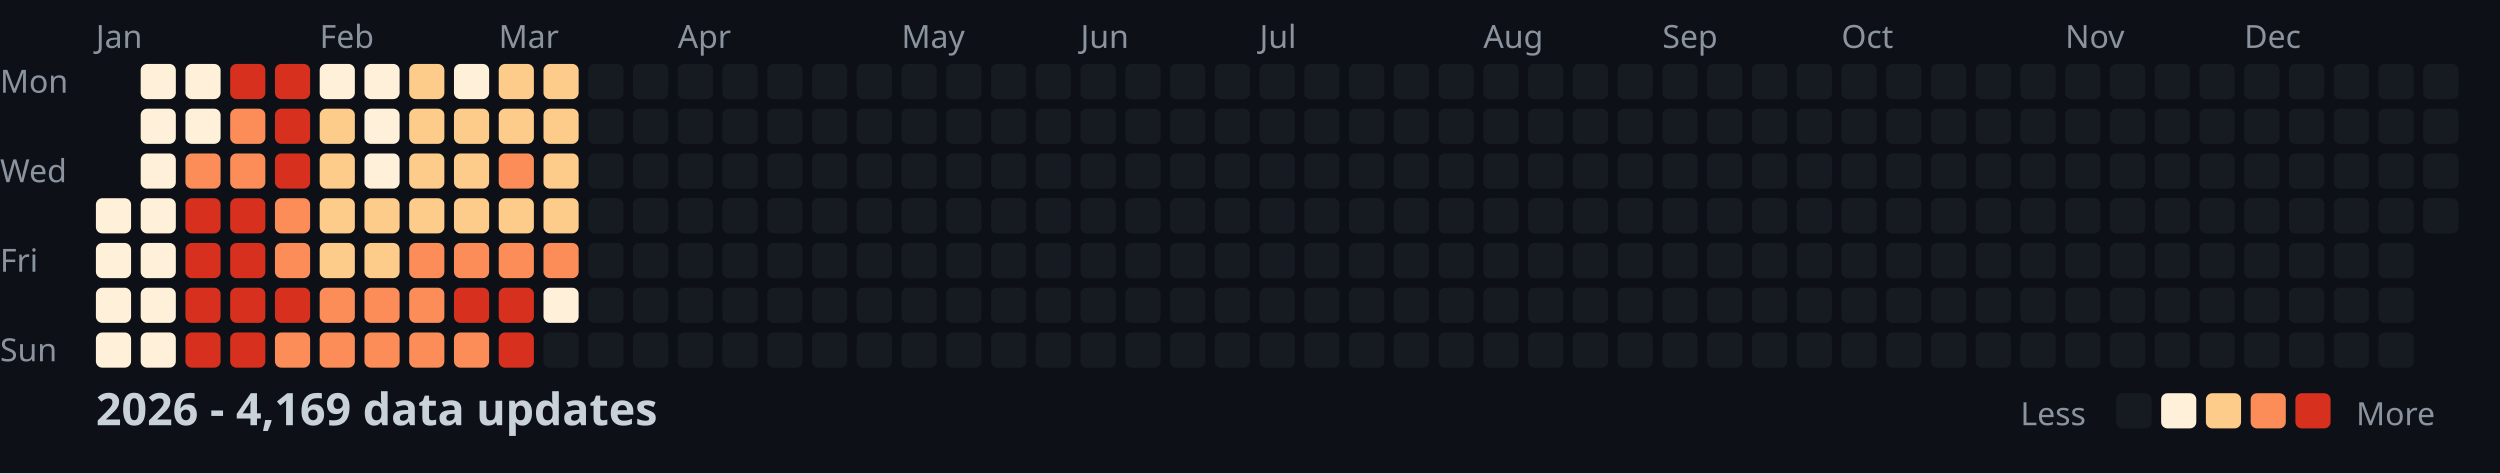
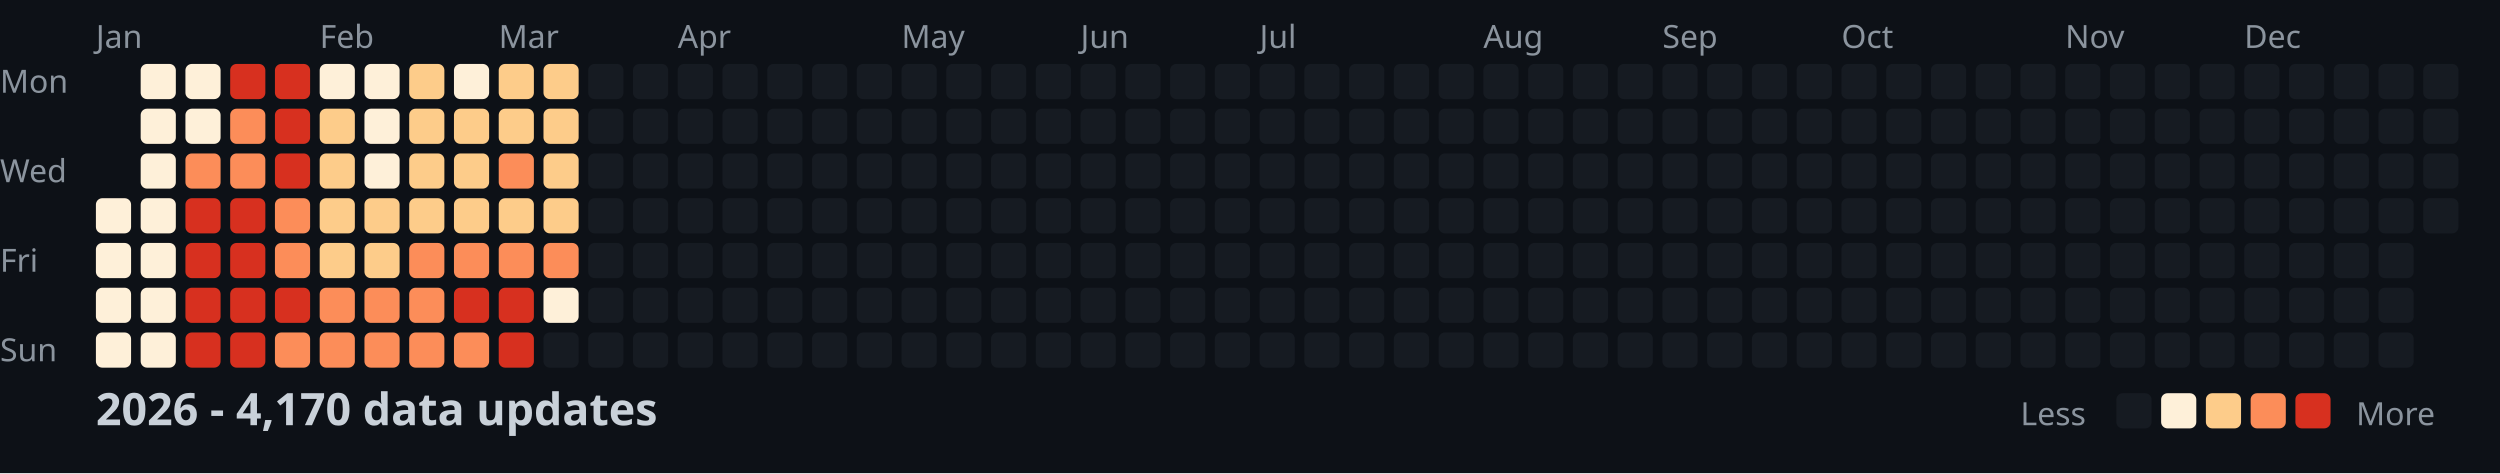
<svg xmlns="http://www.w3.org/2000/svg" width="782" height="148">
  <style>
    .month { font: 10px sans-serif; fill: #8b949e; }
    .day { font: 10px sans-serif; fill: #8b949e; }
    .title { font: bold 14px sans-serif; fill: #c9d1d9; }
    .legend { font: 10px sans-serif; fill: #8b949e; }
  </style>
  <rect width="100%" height="100%" fill="#0d1117" />
  <text x="0" y="29" class="day">Mon</text>
  <text x="0" y="57" class="day">Wed</text>
  <text x="0" y="85" class="day">Fri</text>
  <text x="0" y="113" class="day">Sun</text>
  <text x="30" y="15" class="month">Jan</text>
  <text x="100" y="15" class="month">Feb</text>
  <text x="156" y="15" class="month">Mar</text>
  <text x="212" y="15" class="month">Apr</text>
  <text x="282" y="15" class="month">May</text>
  <text x="338" y="15" class="month">Jun</text>
  <text x="394" y="15" class="month">Jul</text>
  <text x="464" y="15" class="month">Aug</text>
  <text x="520" y="15" class="month">Sep</text>
  <text x="576" y="15" class="month">Oct</text>
  <text x="646" y="15" class="month">Nov</text>
  <text x="702" y="15" class="month">Dec</text>
  <rect x="30" y="62" width="11" height="11" fill="#fef0d9" rx="2" />
  <rect x="30" y="76" width="11" height="11" fill="#fef0d9" rx="2" />
  <rect x="30" y="90" width="11" height="11" fill="#fef0d9" rx="2" />
  <rect x="30" y="104" width="11" height="11" fill="#fef0d9" rx="2" />
  <rect x="44" y="20" width="11" height="11" fill="#fef0d9" rx="2" />
  <rect x="44" y="34" width="11" height="11" fill="#fef0d9" rx="2" />
  <rect x="44" y="48" width="11" height="11" fill="#fef0d9" rx="2" />
  <rect x="44" y="62" width="11" height="11" fill="#fef0d9" rx="2" />
  <rect x="44" y="76" width="11" height="11" fill="#fef0d9" rx="2" />
  <rect x="44" y="90" width="11" height="11" fill="#fef0d9" rx="2" />
  <rect x="44" y="104" width="11" height="11" fill="#fef0d9" rx="2" />
  <rect x="58" y="20" width="11" height="11" fill="#fef0d9" rx="2" />
  <rect x="58" y="34" width="11" height="11" fill="#fef0d9" rx="2" />
  <rect x="58" y="48" width="11" height="11" fill="#fc8d59" rx="2" />
  <rect x="58" y="62" width="11" height="11" fill="#d7301f" rx="2" />
  <rect x="58" y="76" width="11" height="11" fill="#d7301f" rx="2" />
  <rect x="58" y="90" width="11" height="11" fill="#d7301f" rx="2" />
  <rect x="58" y="104" width="11" height="11" fill="#d7301f" rx="2" />
  <rect x="72" y="20" width="11" height="11" fill="#d7301f" rx="2" />
  <rect x="72" y="34" width="11" height="11" fill="#fc8d59" rx="2" />
  <rect x="72" y="48" width="11" height="11" fill="#fc8d59" rx="2" />
  <rect x="72" y="62" width="11" height="11" fill="#d7301f" rx="2" />
  <rect x="72" y="76" width="11" height="11" fill="#d7301f" rx="2" />
  <rect x="72" y="90" width="11" height="11" fill="#d7301f" rx="2" />
  <rect x="72" y="104" width="11" height="11" fill="#d7301f" rx="2" />
  <rect x="86" y="20" width="11" height="11" fill="#d7301f" rx="2" />
  <rect x="86" y="34" width="11" height="11" fill="#d7301f" rx="2" />
  <rect x="86" y="48" width="11" height="11" fill="#d7301f" rx="2" />
  <rect x="86" y="62" width="11" height="11" fill="#fc8d59" rx="2" />
  <rect x="86" y="76" width="11" height="11" fill="#fc8d59" rx="2" />
  <rect x="86" y="90" width="11" height="11" fill="#d7301f" rx="2" />
  <rect x="86" y="104" width="11" height="11" fill="#fc8d59" rx="2" />
  <rect x="100" y="20" width="11" height="11" fill="#fef0d9" rx="2" />
  <rect x="100" y="34" width="11" height="11" fill="#fdcc8a" rx="2" />
  <rect x="100" y="48" width="11" height="11" fill="#fdcc8a" rx="2" />
  <rect x="100" y="62" width="11" height="11" fill="#fdcc8a" rx="2" />
  <rect x="100" y="76" width="11" height="11" fill="#fdcc8a" rx="2" />
  <rect x="100" y="90" width="11" height="11" fill="#fc8d59" rx="2" />
  <rect x="100" y="104" width="11" height="11" fill="#fc8d59" rx="2" />
  <rect x="114" y="20" width="11" height="11" fill="#fef0d9" rx="2" />
  <rect x="114" y="34" width="11" height="11" fill="#fef0d9" rx="2" />
  <rect x="114" y="48" width="11" height="11" fill="#fef0d9" rx="2" />
  <rect x="114" y="62" width="11" height="11" fill="#fdcc8a" rx="2" />
  <rect x="114" y="76" width="11" height="11" fill="#fdcc8a" rx="2" />
  <rect x="114" y="90" width="11" height="11" fill="#fc8d59" rx="2" />
  <rect x="114" y="104" width="11" height="11" fill="#fc8d59" rx="2" />
  <rect x="128" y="20" width="11" height="11" fill="#fdcc8a" rx="2" />
  <rect x="128" y="34" width="11" height="11" fill="#fdcc8a" rx="2" />
  <rect x="128" y="48" width="11" height="11" fill="#fdcc8a" rx="2" />
  <rect x="128" y="62" width="11" height="11" fill="#fdcc8a" rx="2" />
  <rect x="128" y="76" width="11" height="11" fill="#fc8d59" rx="2" />
  <rect x="128" y="90" width="11" height="11" fill="#fc8d59" rx="2" />
  <rect x="128" y="104" width="11" height="11" fill="#fc8d59" rx="2" />
  <rect x="142" y="20" width="11" height="11" fill="#fef0d9" rx="2" />
  <rect x="142" y="34" width="11" height="11" fill="#fdcc8a" rx="2" />
  <rect x="142" y="48" width="11" height="11" fill="#fdcc8a" rx="2" />
  <rect x="142" y="62" width="11" height="11" fill="#fdcc8a" rx="2" />
  <rect x="142" y="76" width="11" height="11" fill="#fc8d59" rx="2" />
  <rect x="142" y="90" width="11" height="11" fill="#d7301f" rx="2" />
  <rect x="142" y="104" width="11" height="11" fill="#fc8d59" rx="2" />
  <rect x="156" y="20" width="11" height="11" fill="#fdcc8a" rx="2" />
  <rect x="156" y="34" width="11" height="11" fill="#fdcc8a" rx="2" />
  <rect x="156" y="48" width="11" height="11" fill="#fc8d59" rx="2" />
  <rect x="156" y="62" width="11" height="11" fill="#fdcc8a" rx="2" />
  <rect x="156" y="76" width="11" height="11" fill="#fc8d59" rx="2" />
  <rect x="156" y="90" width="11" height="11" fill="#d7301f" rx="2" />
  <rect x="156" y="104" width="11" height="11" fill="#d7301f" rx="2" />
  <rect x="170" y="20" width="11" height="11" fill="#fdcc8a" rx="2" />
  <rect x="170" y="34" width="11" height="11" fill="#fdcc8a" rx="2" />
  <rect x="170" y="48" width="11" height="11" fill="#fdcc8a" rx="2" />
  <rect x="170" y="62" width="11" height="11" fill="#fdcc8a" rx="2" />
  <rect x="170" y="76" width="11" height="11" fill="#fc8d59" rx="2" />
  <rect x="170" y="90" width="11" height="11" fill="#fef0d9" rx="2" />
  <rect x="170" y="104" width="11" height="11" fill="#161b22" rx="2" />
  <rect x="184" y="20" width="11" height="11" fill="#161b22" rx="2" />
  <rect x="184" y="34" width="11" height="11" fill="#161b22" rx="2" />
  <rect x="184" y="48" width="11" height="11" fill="#161b22" rx="2" />
  <rect x="184" y="62" width="11" height="11" fill="#161b22" rx="2" />
  <rect x="184" y="76" width="11" height="11" fill="#161b22" rx="2" />
  <rect x="184" y="90" width="11" height="11" fill="#161b22" rx="2" />
  <rect x="184" y="104" width="11" height="11" fill="#161b22" rx="2" />
  <rect x="198" y="20" width="11" height="11" fill="#161b22" rx="2" />
  <rect x="198" y="34" width="11" height="11" fill="#161b22" rx="2" />
  <rect x="198" y="48" width="11" height="11" fill="#161b22" rx="2" />
  <rect x="198" y="62" width="11" height="11" fill="#161b22" rx="2" />
  <rect x="198" y="76" width="11" height="11" fill="#161b22" rx="2" />
  <rect x="198" y="90" width="11" height="11" fill="#161b22" rx="2" />
  <rect x="198" y="104" width="11" height="11" fill="#161b22" rx="2" />
  <rect x="212" y="20" width="11" height="11" fill="#161b22" rx="2" />
  <rect x="212" y="34" width="11" height="11" fill="#161b22" rx="2" />
  <rect x="212" y="48" width="11" height="11" fill="#161b22" rx="2" />
  <rect x="212" y="62" width="11" height="11" fill="#161b22" rx="2" />
  <rect x="212" y="76" width="11" height="11" fill="#161b22" rx="2" />
  <rect x="212" y="90" width="11" height="11" fill="#161b22" rx="2" />
  <rect x="212" y="104" width="11" height="11" fill="#161b22" rx="2" />
  <rect x="226" y="20" width="11" height="11" fill="#161b22" rx="2" />
  <rect x="226" y="34" width="11" height="11" fill="#161b22" rx="2" />
  <rect x="226" y="48" width="11" height="11" fill="#161b22" rx="2" />
  <rect x="226" y="62" width="11" height="11" fill="#161b22" rx="2" />
  <rect x="226" y="76" width="11" height="11" fill="#161b22" rx="2" />
  <rect x="226" y="90" width="11" height="11" fill="#161b22" rx="2" />
  <rect x="226" y="104" width="11" height="11" fill="#161b22" rx="2" />
  <rect x="240" y="20" width="11" height="11" fill="#161b22" rx="2" />
  <rect x="240" y="34" width="11" height="11" fill="#161b22" rx="2" />
  <rect x="240" y="48" width="11" height="11" fill="#161b22" rx="2" />
  <rect x="240" y="62" width="11" height="11" fill="#161b22" rx="2" />
  <rect x="240" y="76" width="11" height="11" fill="#161b22" rx="2" />
  <rect x="240" y="90" width="11" height="11" fill="#161b22" rx="2" />
  <rect x="240" y="104" width="11" height="11" fill="#161b22" rx="2" />
  <rect x="254" y="20" width="11" height="11" fill="#161b22" rx="2" />
  <rect x="254" y="34" width="11" height="11" fill="#161b22" rx="2" />
  <rect x="254" y="48" width="11" height="11" fill="#161b22" rx="2" />
  <rect x="254" y="62" width="11" height="11" fill="#161b22" rx="2" />
  <rect x="254" y="76" width="11" height="11" fill="#161b22" rx="2" />
  <rect x="254" y="90" width="11" height="11" fill="#161b22" rx="2" />
  <rect x="254" y="104" width="11" height="11" fill="#161b22" rx="2" />
  <rect x="268" y="20" width="11" height="11" fill="#161b22" rx="2" />
  <rect x="268" y="34" width="11" height="11" fill="#161b22" rx="2" />
  <rect x="268" y="48" width="11" height="11" fill="#161b22" rx="2" />
  <rect x="268" y="62" width="11" height="11" fill="#161b22" rx="2" />
  <rect x="268" y="76" width="11" height="11" fill="#161b22" rx="2" />
  <rect x="268" y="90" width="11" height="11" fill="#161b22" rx="2" />
  <rect x="268" y="104" width="11" height="11" fill="#161b22" rx="2" />
  <rect x="282" y="20" width="11" height="11" fill="#161b22" rx="2" />
  <rect x="282" y="34" width="11" height="11" fill="#161b22" rx="2" />
  <rect x="282" y="48" width="11" height="11" fill="#161b22" rx="2" />
  <rect x="282" y="62" width="11" height="11" fill="#161b22" rx="2" />
  <rect x="282" y="76" width="11" height="11" fill="#161b22" rx="2" />
  <rect x="282" y="90" width="11" height="11" fill="#161b22" rx="2" />
  <rect x="282" y="104" width="11" height="11" fill="#161b22" rx="2" />
  <rect x="296" y="20" width="11" height="11" fill="#161b22" rx="2" />
  <rect x="296" y="34" width="11" height="11" fill="#161b22" rx="2" />
  <rect x="296" y="48" width="11" height="11" fill="#161b22" rx="2" />
  <rect x="296" y="62" width="11" height="11" fill="#161b22" rx="2" />
  <rect x="296" y="76" width="11" height="11" fill="#161b22" rx="2" />
  <rect x="296" y="90" width="11" height="11" fill="#161b22" rx="2" />
  <rect x="296" y="104" width="11" height="11" fill="#161b22" rx="2" />
  <rect x="310" y="20" width="11" height="11" fill="#161b22" rx="2" />
  <rect x="310" y="34" width="11" height="11" fill="#161b22" rx="2" />
  <rect x="310" y="48" width="11" height="11" fill="#161b22" rx="2" />
  <rect x="310" y="62" width="11" height="11" fill="#161b22" rx="2" />
  <rect x="310" y="76" width="11" height="11" fill="#161b22" rx="2" />
  <rect x="310" y="90" width="11" height="11" fill="#161b22" rx="2" />
  <rect x="310" y="104" width="11" height="11" fill="#161b22" rx="2" />
  <rect x="324" y="20" width="11" height="11" fill="#161b22" rx="2" />
  <rect x="324" y="34" width="11" height="11" fill="#161b22" rx="2" />
  <rect x="324" y="48" width="11" height="11" fill="#161b22" rx="2" />
  <rect x="324" y="62" width="11" height="11" fill="#161b22" rx="2" />
  <rect x="324" y="76" width="11" height="11" fill="#161b22" rx="2" />
  <rect x="324" y="90" width="11" height="11" fill="#161b22" rx="2" />
  <rect x="324" y="104" width="11" height="11" fill="#161b22" rx="2" />
  <rect x="338" y="20" width="11" height="11" fill="#161b22" rx="2" />
  <rect x="338" y="34" width="11" height="11" fill="#161b22" rx="2" />
  <rect x="338" y="48" width="11" height="11" fill="#161b22" rx="2" />
  <rect x="338" y="62" width="11" height="11" fill="#161b22" rx="2" />
  <rect x="338" y="76" width="11" height="11" fill="#161b22" rx="2" />
  <rect x="338" y="90" width="11" height="11" fill="#161b22" rx="2" />
  <rect x="338" y="104" width="11" height="11" fill="#161b22" rx="2" />
  <rect x="352" y="20" width="11" height="11" fill="#161b22" rx="2" />
  <rect x="352" y="34" width="11" height="11" fill="#161b22" rx="2" />
  <rect x="352" y="48" width="11" height="11" fill="#161b22" rx="2" />
  <rect x="352" y="62" width="11" height="11" fill="#161b22" rx="2" />
  <rect x="352" y="76" width="11" height="11" fill="#161b22" rx="2" />
  <rect x="352" y="90" width="11" height="11" fill="#161b22" rx="2" />
  <rect x="352" y="104" width="11" height="11" fill="#161b22" rx="2" />
  <rect x="366" y="20" width="11" height="11" fill="#161b22" rx="2" />
  <rect x="366" y="34" width="11" height="11" fill="#161b22" rx="2" />
  <rect x="366" y="48" width="11" height="11" fill="#161b22" rx="2" />
  <rect x="366" y="62" width="11" height="11" fill="#161b22" rx="2" />
  <rect x="366" y="76" width="11" height="11" fill="#161b22" rx="2" />
  <rect x="366" y="90" width="11" height="11" fill="#161b22" rx="2" />
  <rect x="366" y="104" width="11" height="11" fill="#161b22" rx="2" />
  <rect x="380" y="20" width="11" height="11" fill="#161b22" rx="2" />
  <rect x="380" y="34" width="11" height="11" fill="#161b22" rx="2" />
  <rect x="380" y="48" width="11" height="11" fill="#161b22" rx="2" />
  <rect x="380" y="62" width="11" height="11" fill="#161b22" rx="2" />
  <rect x="380" y="76" width="11" height="11" fill="#161b22" rx="2" />
  <rect x="380" y="90" width="11" height="11" fill="#161b22" rx="2" />
  <rect x="380" y="104" width="11" height="11" fill="#161b22" rx="2" />
  <rect x="394" y="20" width="11" height="11" fill="#161b22" rx="2" />
  <rect x="394" y="34" width="11" height="11" fill="#161b22" rx="2" />
  <rect x="394" y="48" width="11" height="11" fill="#161b22" rx="2" />
  <rect x="394" y="62" width="11" height="11" fill="#161b22" rx="2" />
  <rect x="394" y="76" width="11" height="11" fill="#161b22" rx="2" />
  <rect x="394" y="90" width="11" height="11" fill="#161b22" rx="2" />
  <rect x="394" y="104" width="11" height="11" fill="#161b22" rx="2" />
  <rect x="408" y="20" width="11" height="11" fill="#161b22" rx="2" />
  <rect x="408" y="34" width="11" height="11" fill="#161b22" rx="2" />
  <rect x="408" y="48" width="11" height="11" fill="#161b22" rx="2" />
  <rect x="408" y="62" width="11" height="11" fill="#161b22" rx="2" />
  <rect x="408" y="76" width="11" height="11" fill="#161b22" rx="2" />
  <rect x="408" y="90" width="11" height="11" fill="#161b22" rx="2" />
  <rect x="408" y="104" width="11" height="11" fill="#161b22" rx="2" />
  <rect x="422" y="20" width="11" height="11" fill="#161b22" rx="2" />
  <rect x="422" y="34" width="11" height="11" fill="#161b22" rx="2" />
  <rect x="422" y="48" width="11" height="11" fill="#161b22" rx="2" />
  <rect x="422" y="62" width="11" height="11" fill="#161b22" rx="2" />
  <rect x="422" y="76" width="11" height="11" fill="#161b22" rx="2" />
  <rect x="422" y="90" width="11" height="11" fill="#161b22" rx="2" />
  <rect x="422" y="104" width="11" height="11" fill="#161b22" rx="2" />
  <rect x="436" y="20" width="11" height="11" fill="#161b22" rx="2" />
  <rect x="436" y="34" width="11" height="11" fill="#161b22" rx="2" />
  <rect x="436" y="48" width="11" height="11" fill="#161b22" rx="2" />
  <rect x="436" y="62" width="11" height="11" fill="#161b22" rx="2" />
  <rect x="436" y="76" width="11" height="11" fill="#161b22" rx="2" />
  <rect x="436" y="90" width="11" height="11" fill="#161b22" rx="2" />
  <rect x="436" y="104" width="11" height="11" fill="#161b22" rx="2" />
  <rect x="450" y="20" width="11" height="11" fill="#161b22" rx="2" />
  <rect x="450" y="34" width="11" height="11" fill="#161b22" rx="2" />
  <rect x="450" y="48" width="11" height="11" fill="#161b22" rx="2" />
  <rect x="450" y="62" width="11" height="11" fill="#161b22" rx="2" />
  <rect x="450" y="76" width="11" height="11" fill="#161b22" rx="2" />
  <rect x="450" y="90" width="11" height="11" fill="#161b22" rx="2" />
  <rect x="450" y="104" width="11" height="11" fill="#161b22" rx="2" />
  <rect x="464" y="20" width="11" height="11" fill="#161b22" rx="2" />
  <rect x="464" y="34" width="11" height="11" fill="#161b22" rx="2" />
  <rect x="464" y="48" width="11" height="11" fill="#161b22" rx="2" />
  <rect x="464" y="62" width="11" height="11" fill="#161b22" rx="2" />
  <rect x="464" y="76" width="11" height="11" fill="#161b22" rx="2" />
  <rect x="464" y="90" width="11" height="11" fill="#161b22" rx="2" />
  <rect x="464" y="104" width="11" height="11" fill="#161b22" rx="2" />
  <rect x="478" y="20" width="11" height="11" fill="#161b22" rx="2" />
  <rect x="478" y="34" width="11" height="11" fill="#161b22" rx="2" />
  <rect x="478" y="48" width="11" height="11" fill="#161b22" rx="2" />
  <rect x="478" y="62" width="11" height="11" fill="#161b22" rx="2" />
  <rect x="478" y="76" width="11" height="11" fill="#161b22" rx="2" />
  <rect x="478" y="90" width="11" height="11" fill="#161b22" rx="2" />
  <rect x="478" y="104" width="11" height="11" fill="#161b22" rx="2" />
  <rect x="492" y="20" width="11" height="11" fill="#161b22" rx="2" />
  <rect x="492" y="34" width="11" height="11" fill="#161b22" rx="2" />
  <rect x="492" y="48" width="11" height="11" fill="#161b22" rx="2" />
  <rect x="492" y="62" width="11" height="11" fill="#161b22" rx="2" />
  <rect x="492" y="76" width="11" height="11" fill="#161b22" rx="2" />
  <rect x="492" y="90" width="11" height="11" fill="#161b22" rx="2" />
  <rect x="492" y="104" width="11" height="11" fill="#161b22" rx="2" />
  <rect x="506" y="20" width="11" height="11" fill="#161b22" rx="2" />
  <rect x="506" y="34" width="11" height="11" fill="#161b22" rx="2" />
  <rect x="506" y="48" width="11" height="11" fill="#161b22" rx="2" />
  <rect x="506" y="62" width="11" height="11" fill="#161b22" rx="2" />
  <rect x="506" y="76" width="11" height="11" fill="#161b22" rx="2" />
  <rect x="506" y="90" width="11" height="11" fill="#161b22" rx="2" />
  <rect x="506" y="104" width="11" height="11" fill="#161b22" rx="2" />
  <rect x="520" y="20" width="11" height="11" fill="#161b22" rx="2" />
  <rect x="520" y="34" width="11" height="11" fill="#161b22" rx="2" />
  <rect x="520" y="48" width="11" height="11" fill="#161b22" rx="2" />
  <rect x="520" y="62" width="11" height="11" fill="#161b22" rx="2" />
  <rect x="520" y="76" width="11" height="11" fill="#161b22" rx="2" />
  <rect x="520" y="90" width="11" height="11" fill="#161b22" rx="2" />
  <rect x="520" y="104" width="11" height="11" fill="#161b22" rx="2" />
  <rect x="534" y="20" width="11" height="11" fill="#161b22" rx="2" />
  <rect x="534" y="34" width="11" height="11" fill="#161b22" rx="2" />
  <rect x="534" y="48" width="11" height="11" fill="#161b22" rx="2" />
  <rect x="534" y="62" width="11" height="11" fill="#161b22" rx="2" />
  <rect x="534" y="76" width="11" height="11" fill="#161b22" rx="2" />
  <rect x="534" y="90" width="11" height="11" fill="#161b22" rx="2" />
  <rect x="534" y="104" width="11" height="11" fill="#161b22" rx="2" />
  <rect x="548" y="20" width="11" height="11" fill="#161b22" rx="2" />
  <rect x="548" y="34" width="11" height="11" fill="#161b22" rx="2" />
  <rect x="548" y="48" width="11" height="11" fill="#161b22" rx="2" />
  <rect x="548" y="62" width="11" height="11" fill="#161b22" rx="2" />
  <rect x="548" y="76" width="11" height="11" fill="#161b22" rx="2" />
  <rect x="548" y="90" width="11" height="11" fill="#161b22" rx="2" />
  <rect x="548" y="104" width="11" height="11" fill="#161b22" rx="2" />
  <rect x="562" y="20" width="11" height="11" fill="#161b22" rx="2" />
  <rect x="562" y="34" width="11" height="11" fill="#161b22" rx="2" />
  <rect x="562" y="48" width="11" height="11" fill="#161b22" rx="2" />
  <rect x="562" y="62" width="11" height="11" fill="#161b22" rx="2" />
  <rect x="562" y="76" width="11" height="11" fill="#161b22" rx="2" />
  <rect x="562" y="90" width="11" height="11" fill="#161b22" rx="2" />
  <rect x="562" y="104" width="11" height="11" fill="#161b22" rx="2" />
  <rect x="576" y="20" width="11" height="11" fill="#161b22" rx="2" />
  <rect x="576" y="34" width="11" height="11" fill="#161b22" rx="2" />
  <rect x="576" y="48" width="11" height="11" fill="#161b22" rx="2" />
  <rect x="576" y="62" width="11" height="11" fill="#161b22" rx="2" />
  <rect x="576" y="76" width="11" height="11" fill="#161b22" rx="2" />
  <rect x="576" y="90" width="11" height="11" fill="#161b22" rx="2" />
  <rect x="576" y="104" width="11" height="11" fill="#161b22" rx="2" />
  <rect x="590" y="20" width="11" height="11" fill="#161b22" rx="2" />
  <rect x="590" y="34" width="11" height="11" fill="#161b22" rx="2" />
  <rect x="590" y="48" width="11" height="11" fill="#161b22" rx="2" />
  <rect x="590" y="62" width="11" height="11" fill="#161b22" rx="2" />
  <rect x="590" y="76" width="11" height="11" fill="#161b22" rx="2" />
  <rect x="590" y="90" width="11" height="11" fill="#161b22" rx="2" />
  <rect x="590" y="104" width="11" height="11" fill="#161b22" rx="2" />
  <rect x="604" y="20" width="11" height="11" fill="#161b22" rx="2" />
  <rect x="604" y="34" width="11" height="11" fill="#161b22" rx="2" />
  <rect x="604" y="48" width="11" height="11" fill="#161b22" rx="2" />
  <rect x="604" y="62" width="11" height="11" fill="#161b22" rx="2" />
  <rect x="604" y="76" width="11" height="11" fill="#161b22" rx="2" />
  <rect x="604" y="90" width="11" height="11" fill="#161b22" rx="2" />
  <rect x="604" y="104" width="11" height="11" fill="#161b22" rx="2" />
  <rect x="618" y="20" width="11" height="11" fill="#161b22" rx="2" />
  <rect x="618" y="34" width="11" height="11" fill="#161b22" rx="2" />
  <rect x="618" y="48" width="11" height="11" fill="#161b22" rx="2" />
  <rect x="618" y="62" width="11" height="11" fill="#161b22" rx="2" />
  <rect x="618" y="76" width="11" height="11" fill="#161b22" rx="2" />
  <rect x="618" y="90" width="11" height="11" fill="#161b22" rx="2" />
  <rect x="618" y="104" width="11" height="11" fill="#161b22" rx="2" />
  <rect x="632" y="20" width="11" height="11" fill="#161b22" rx="2" />
  <rect x="632" y="34" width="11" height="11" fill="#161b22" rx="2" />
  <rect x="632" y="48" width="11" height="11" fill="#161b22" rx="2" />
  <rect x="632" y="62" width="11" height="11" fill="#161b22" rx="2" />
  <rect x="632" y="76" width="11" height="11" fill="#161b22" rx="2" />
  <rect x="632" y="90" width="11" height="11" fill="#161b22" rx="2" />
  <rect x="632" y="104" width="11" height="11" fill="#161b22" rx="2" />
  <rect x="646" y="20" width="11" height="11" fill="#161b22" rx="2" />
  <rect x="646" y="34" width="11" height="11" fill="#161b22" rx="2" />
  <rect x="646" y="48" width="11" height="11" fill="#161b22" rx="2" />
  <rect x="646" y="62" width="11" height="11" fill="#161b22" rx="2" />
  <rect x="646" y="76" width="11" height="11" fill="#161b22" rx="2" />
  <rect x="646" y="90" width="11" height="11" fill="#161b22" rx="2" />
  <rect x="646" y="104" width="11" height="11" fill="#161b22" rx="2" />
  <rect x="660" y="20" width="11" height="11" fill="#161b22" rx="2" />
  <rect x="660" y="34" width="11" height="11" fill="#161b22" rx="2" />
  <rect x="660" y="48" width="11" height="11" fill="#161b22" rx="2" />
  <rect x="660" y="62" width="11" height="11" fill="#161b22" rx="2" />
  <rect x="660" y="76" width="11" height="11" fill="#161b22" rx="2" />
  <rect x="660" y="90" width="11" height="11" fill="#161b22" rx="2" />
  <rect x="660" y="104" width="11" height="11" fill="#161b22" rx="2" />
  <rect x="674" y="20" width="11" height="11" fill="#161b22" rx="2" />
  <rect x="674" y="34" width="11" height="11" fill="#161b22" rx="2" />
  <rect x="674" y="48" width="11" height="11" fill="#161b22" rx="2" />
  <rect x="674" y="62" width="11" height="11" fill="#161b22" rx="2" />
  <rect x="674" y="76" width="11" height="11" fill="#161b22" rx="2" />
  <rect x="674" y="90" width="11" height="11" fill="#161b22" rx="2" />
  <rect x="674" y="104" width="11" height="11" fill="#161b22" rx="2" />
  <rect x="688" y="20" width="11" height="11" fill="#161b22" rx="2" />
  <rect x="688" y="34" width="11" height="11" fill="#161b22" rx="2" />
  <rect x="688" y="48" width="11" height="11" fill="#161b22" rx="2" />
  <rect x="688" y="62" width="11" height="11" fill="#161b22" rx="2" />
  <rect x="688" y="76" width="11" height="11" fill="#161b22" rx="2" />
  <rect x="688" y="90" width="11" height="11" fill="#161b22" rx="2" />
  <rect x="688" y="104" width="11" height="11" fill="#161b22" rx="2" />
  <rect x="702" y="20" width="11" height="11" fill="#161b22" rx="2" />
  <rect x="702" y="34" width="11" height="11" fill="#161b22" rx="2" />
  <rect x="702" y="48" width="11" height="11" fill="#161b22" rx="2" />
  <rect x="702" y="62" width="11" height="11" fill="#161b22" rx="2" />
  <rect x="702" y="76" width="11" height="11" fill="#161b22" rx="2" />
  <rect x="702" y="90" width="11" height="11" fill="#161b22" rx="2" />
  <rect x="702" y="104" width="11" height="11" fill="#161b22" rx="2" />
  <rect x="716" y="20" width="11" height="11" fill="#161b22" rx="2" />
  <rect x="716" y="34" width="11" height="11" fill="#161b22" rx="2" />
  <rect x="716" y="48" width="11" height="11" fill="#161b22" rx="2" />
  <rect x="716" y="62" width="11" height="11" fill="#161b22" rx="2" />
  <rect x="716" y="76" width="11" height="11" fill="#161b22" rx="2" />
  <rect x="716" y="90" width="11" height="11" fill="#161b22" rx="2" />
  <rect x="716" y="104" width="11" height="11" fill="#161b22" rx="2" />
  <rect x="730" y="20" width="11" height="11" fill="#161b22" rx="2" />
  <rect x="730" y="34" width="11" height="11" fill="#161b22" rx="2" />
  <rect x="730" y="48" width="11" height="11" fill="#161b22" rx="2" />
  <rect x="730" y="62" width="11" height="11" fill="#161b22" rx="2" />
  <rect x="730" y="76" width="11" height="11" fill="#161b22" rx="2" />
  <rect x="730" y="90" width="11" height="11" fill="#161b22" rx="2" />
  <rect x="730" y="104" width="11" height="11" fill="#161b22" rx="2" />
  <rect x="744" y="20" width="11" height="11" fill="#161b22" rx="2" />
  <rect x="744" y="34" width="11" height="11" fill="#161b22" rx="2" />
  <rect x="744" y="48" width="11" height="11" fill="#161b22" rx="2" />
  <rect x="744" y="62" width="11" height="11" fill="#161b22" rx="2" />
  <rect x="744" y="76" width="11" height="11" fill="#161b22" rx="2" />
  <rect x="744" y="90" width="11" height="11" fill="#161b22" rx="2" />
  <rect x="744" y="104" width="11" height="11" fill="#161b22" rx="2" />
  <rect x="758" y="20" width="11" height="11" fill="#161b22" rx="2" />
  <rect x="758" y="34" width="11" height="11" fill="#161b22" rx="2" />
  <rect x="758" y="48" width="11" height="11" fill="#161b22" rx="2" />
  <rect x="758" y="62" width="11" height="11" fill="#161b22" rx="2" />
-   <text x="30" y="133" class="title">2026 - 4,169 data updates</text>
+   <text x="30" y="133" class="title">2026 - 4,170 data updates</text>
  <text x="632" y="133" class="legend">Less</text>
  <rect x="662" y="123" width="11" height="11" fill="#161b22" rx="2" />
  <rect x="676" y="123" width="11" height="11" fill="#fef0d9" rx="2" />
  <rect x="690" y="123" width="11" height="11" fill="#fdcc8a" rx="2" />
  <rect x="704" y="123" width="11" height="11" fill="#fc8d59" rx="2" />
  <rect x="718" y="123" width="11" height="11" fill="#d7301f" rx="2" />
  <text x="737" y="133" class="legend">More</text>
</svg>
